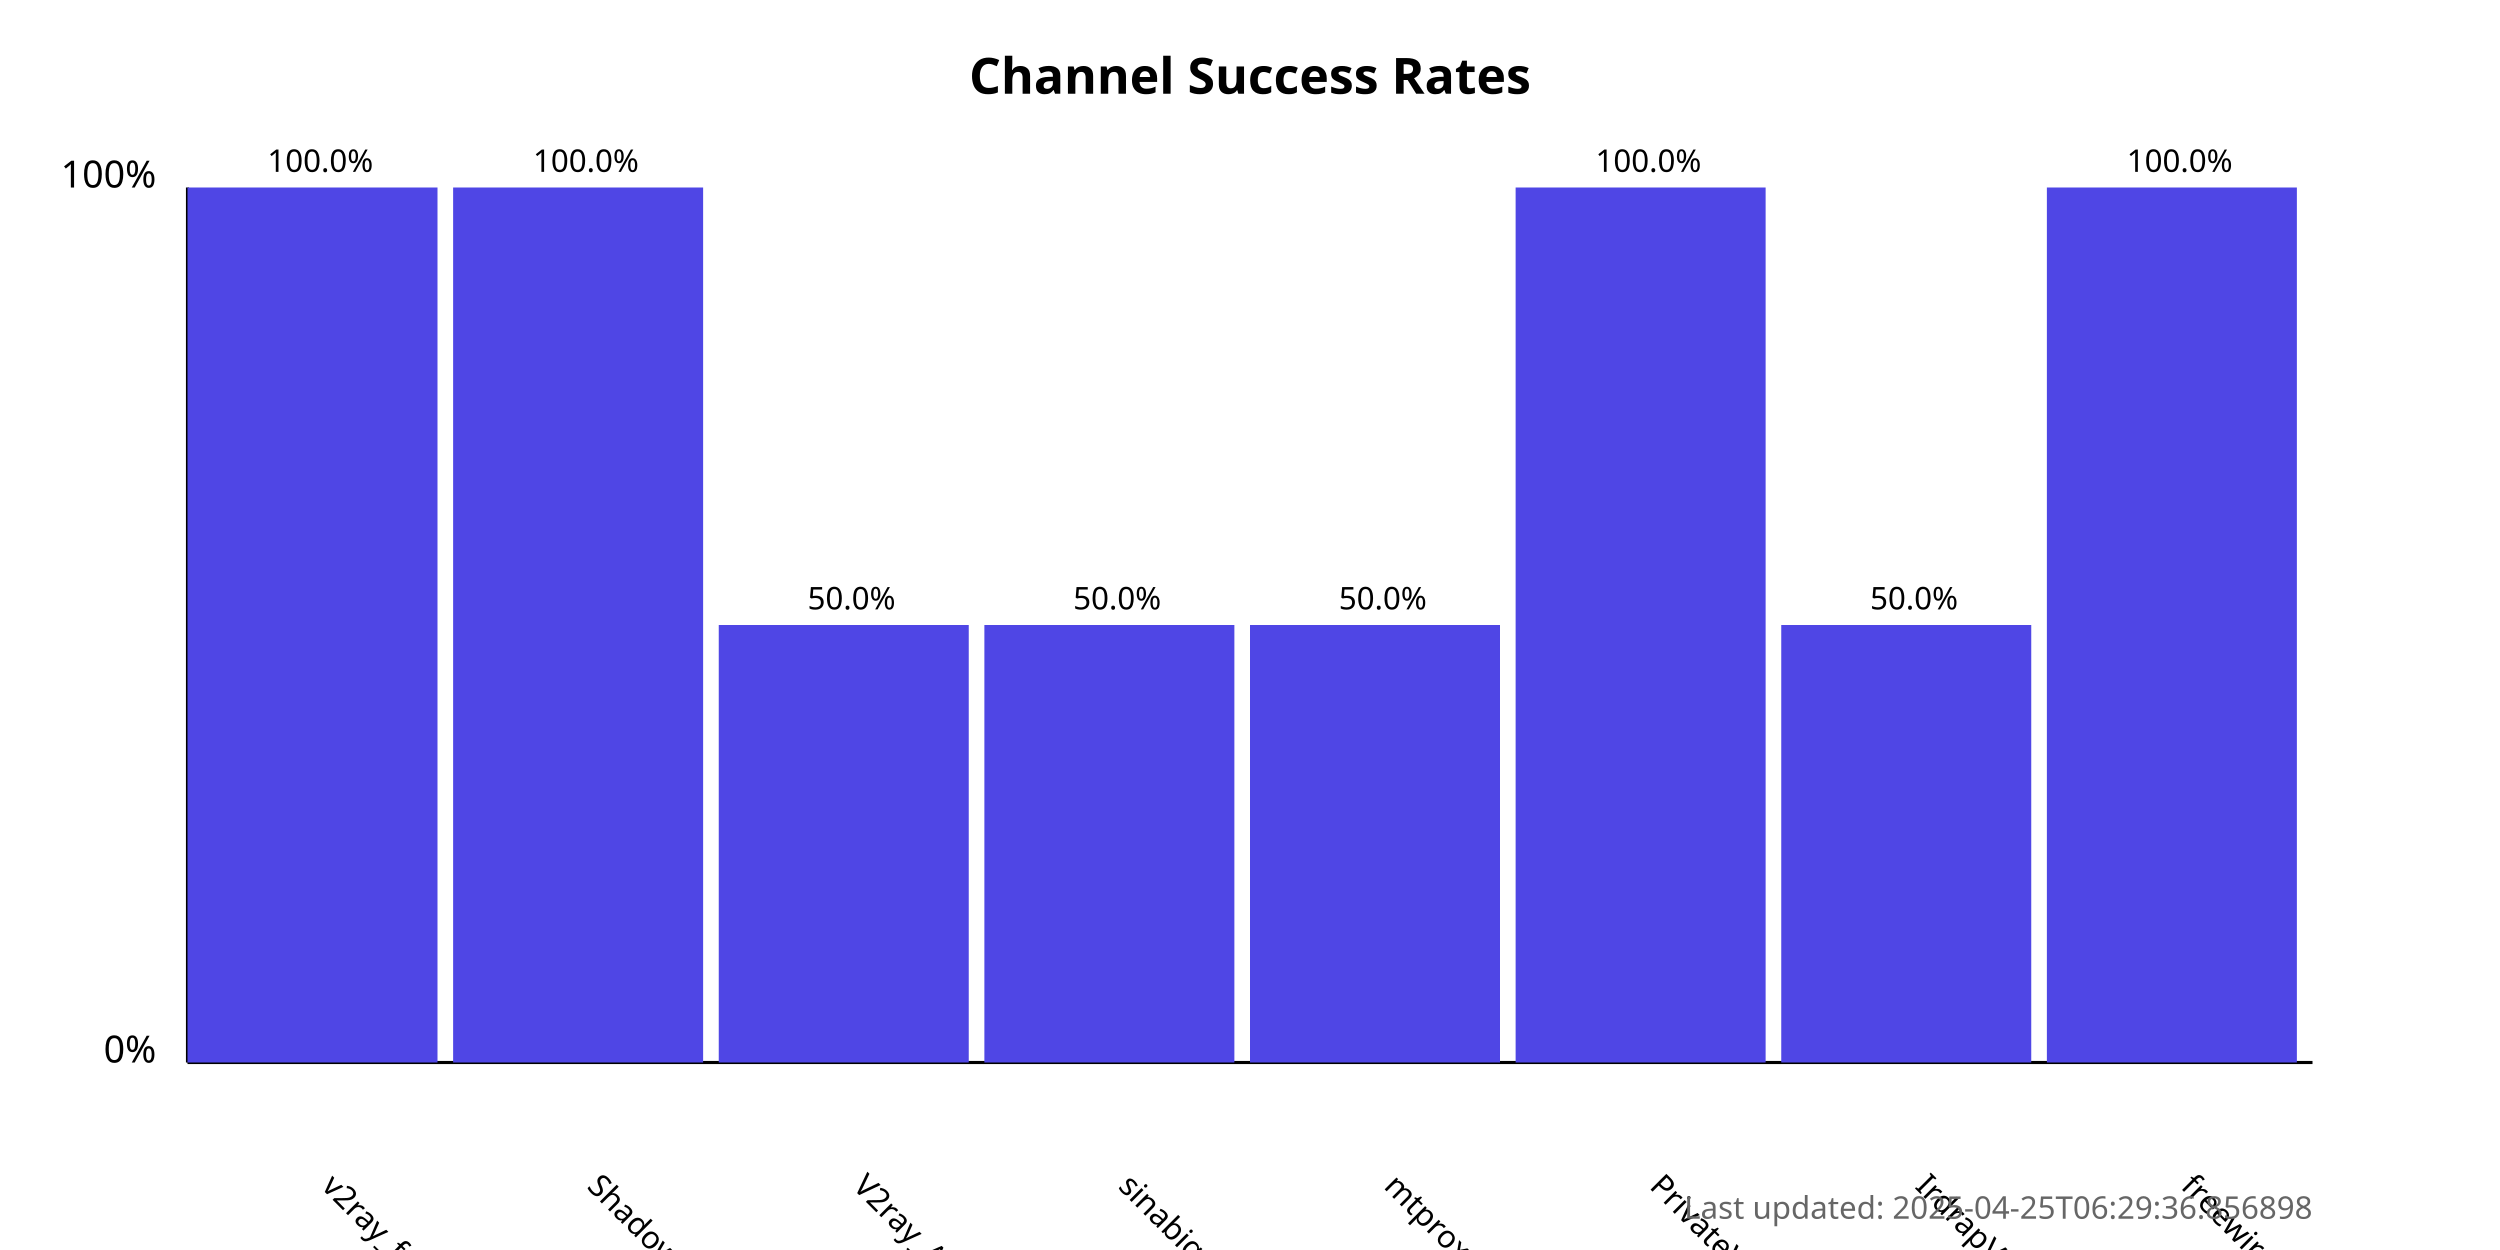
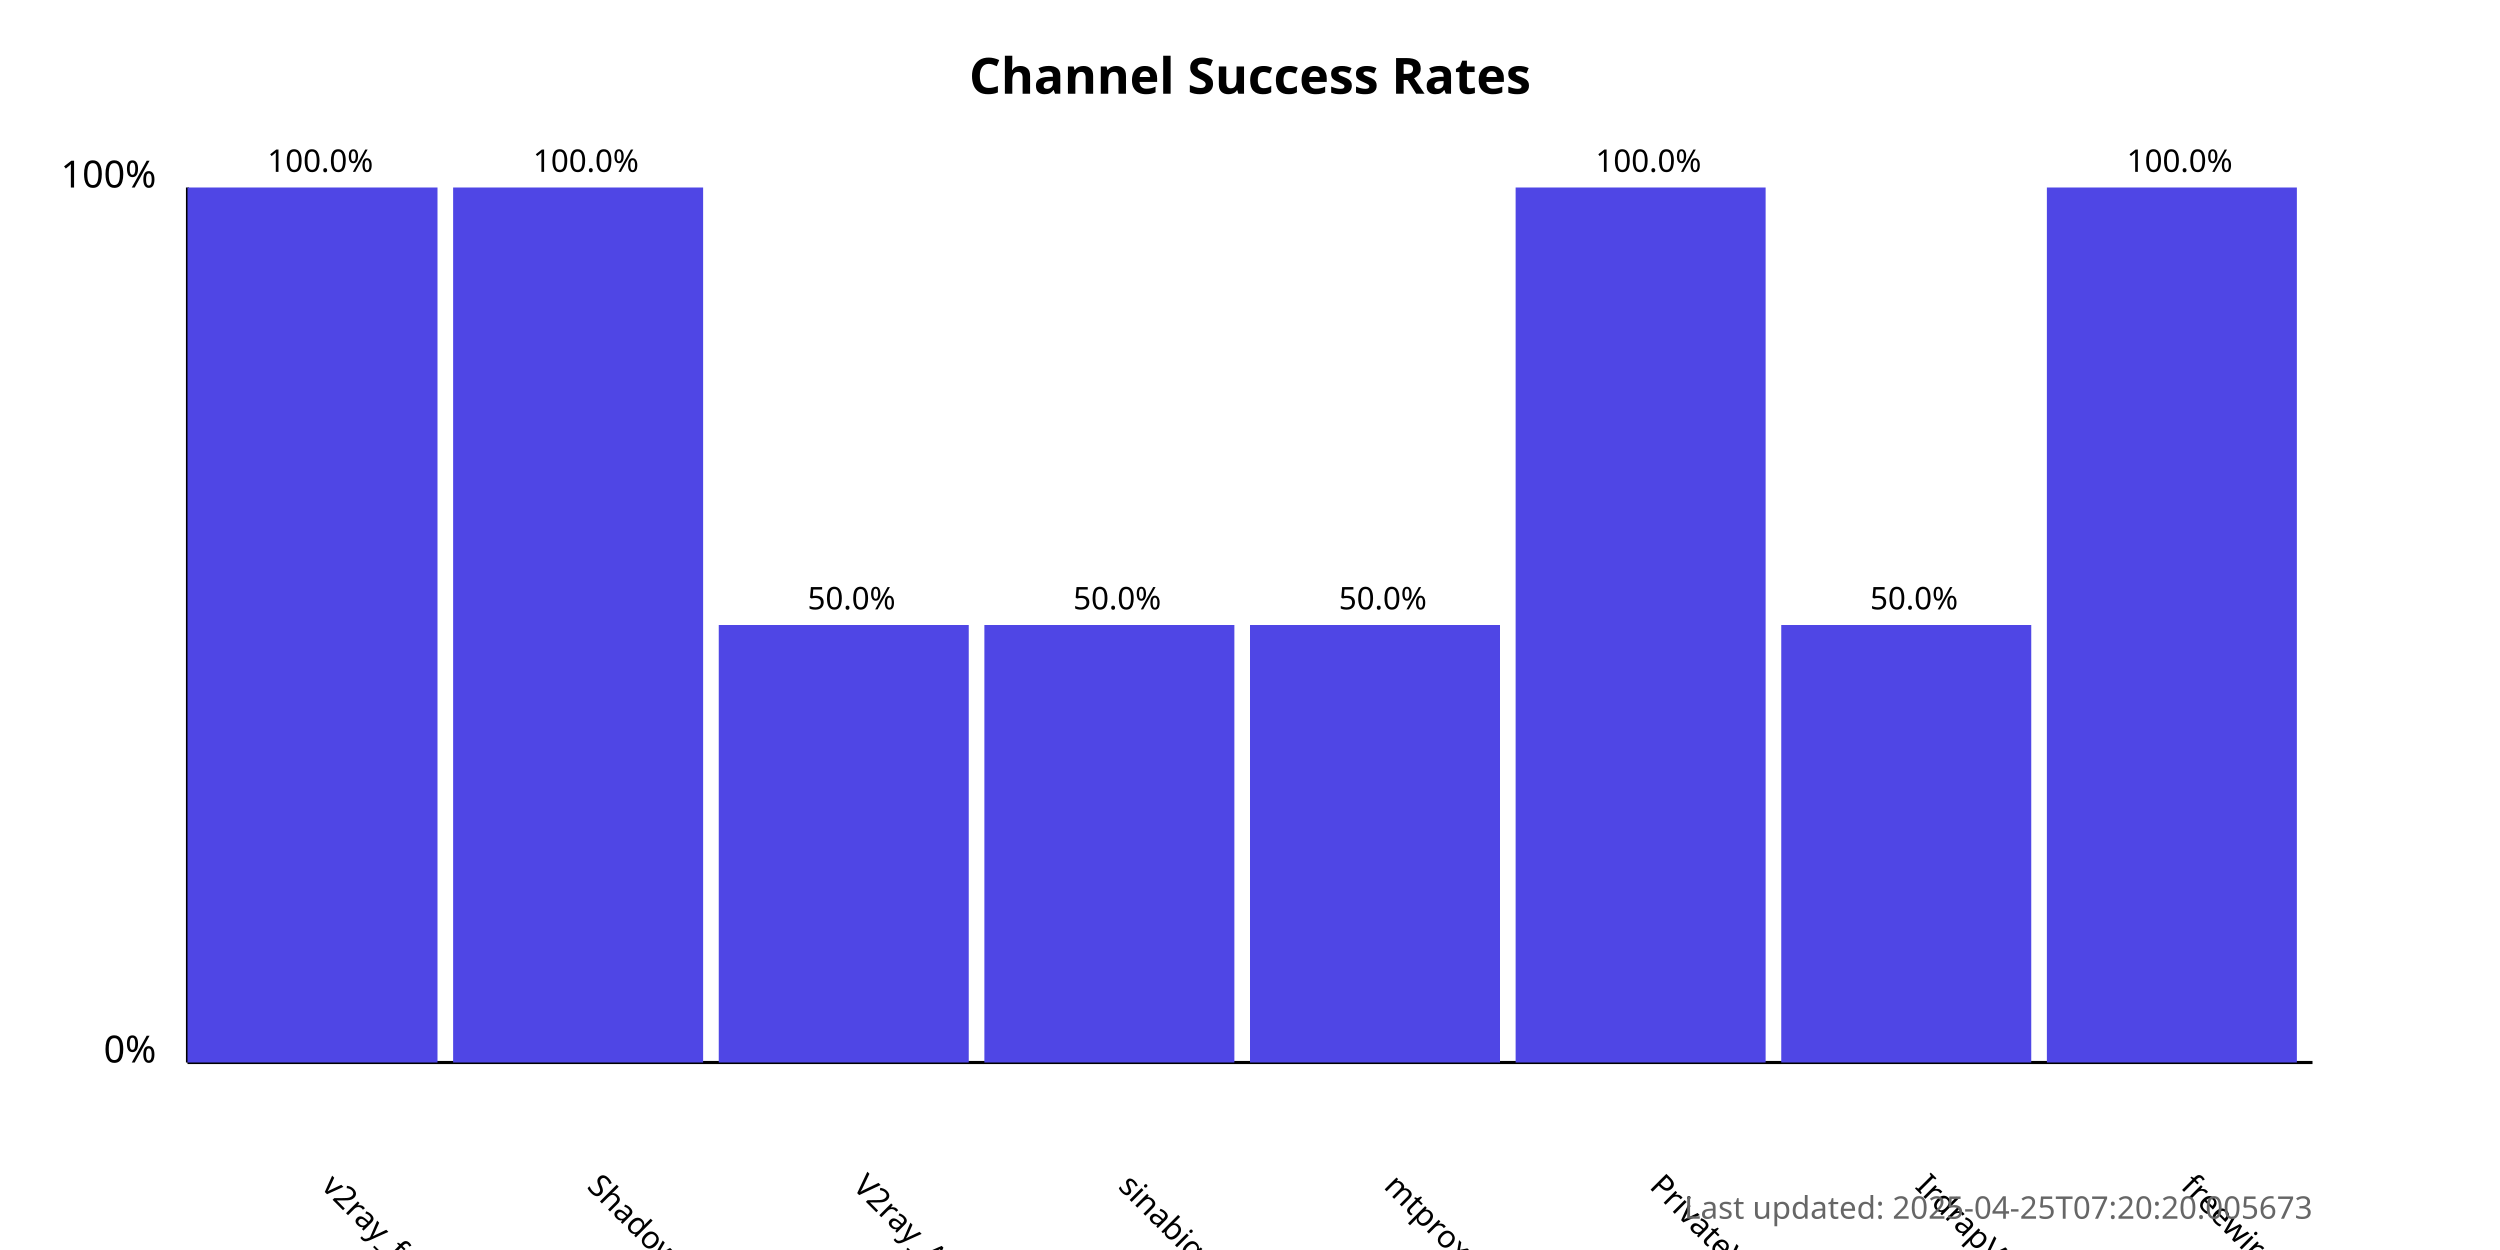
<svg xmlns="http://www.w3.org/2000/svg" width="800" height="400">
  <style>
            .chart-title { font: bold 16px sans-serif; }
            .axis-label { font: 12px sans-serif; }
            .tick-label { font: 10px sans-serif; }
            .bar { fill: #4f46e5; }
            .bar:hover { fill: #6366f1; }
            .timestamp { font: 10px sans-serif; fill: #666; }
        </style>
  <text x="400.0" y="30" text-anchor="middle" class="chart-title">
            Channel Success Rates
        </text>
  <line x1="60" y1="340" x2="60" y2="60" stroke="black" stroke-width="1" />
  <line x1="60" y1="340" x2="740" y2="340" stroke="black" stroke-width="1" />
  <text x="50" y="340" text-anchor="end" class="axis-label">0%</text>
  <text x="50" y="60" text-anchor="end" class="axis-label">100%</text>
  <g>
    <rect x="60" y="60.0" width="80.0" height="280.0" class="bar" />
    <text x="102.5" y="380" transform="rotate(45, 102.5, 380)" text-anchor="start" class="tick-label">
                v2ray_free_conf
            </text>
    <text x="102.5" y="55.0" text-anchor="middle" class="tick-label">
                100.0%
            </text>
  </g>
  <g>
    <rect x="145.0" y="60.0" width="80.0" height="280.0" class="bar" />
    <text x="187.5" y="380" transform="rotate(45, 187.5, 380)" text-anchor="start" class="tick-label">
                ShadowProxy66
            </text>
    <text x="187.5" y="55.0" text-anchor="middle" class="tick-label">
                100.0%
            </text>
  </g>
  <g>
    <rect x="230.0" y="200.0" width="80.0" height="140.0" class="bar" />
    <text x="272.5" y="380" transform="rotate(45, 272.5, 380)" text-anchor="start" class="tick-label">
                V2ray_Alpha
            </text>
    <text x="272.5" y="195.0" text-anchor="middle" class="tick-label">
                50.0%
            </text>
  </g>
  <g>
    <rect x="315.0" y="200.0" width="80.0" height="140.0" class="bar" />
    <text x="357.5" y="380" transform="rotate(45, 357.5, 380)" text-anchor="start" class="tick-label">
                sinabigo
            </text>
    <text x="357.5" y="195.0" text-anchor="middle" class="tick-label">
                50.0%
            </text>
  </g>
  <g>
    <rect x="400.0" y="200.0" width="80.0" height="140.0" class="bar" />
    <text x="442.5" y="380" transform="rotate(45, 442.5, 380)" text-anchor="start" class="tick-label">
                mtproxy_lists
            </text>
    <text x="442.5" y="195.0" text-anchor="middle" class="tick-label">
                50.0%
            </text>
  </g>
  <g>
    <rect x="485.0" y="60.0" width="80.0" height="280.0" class="bar" />
    <text x="527.5" y="380" transform="rotate(45, 527.5, 380)" text-anchor="start" class="tick-label">
                PrivateVPNs
            </text>
    <text x="527.5" y="55.0" text-anchor="middle" class="tick-label">
                100.0%
            </text>
  </g>
  <g>
    <rect x="570.0" y="200.0" width="80.0" height="140.0" class="bar" />
    <text x="612.5" y="380" transform="rotate(45, 612.5, 380)" text-anchor="start" class="tick-label">
                IrdrapVPNnews
            </text>
    <text x="612.5" y="195.0" text-anchor="middle" class="tick-label">
                50.0%
            </text>
  </g>
  <g>
    <rect x="655.0" y="60.0" width="80.0" height="280.0" class="bar" />
    <text x="697.5" y="380" transform="rotate(45, 697.5, 380)" text-anchor="start" class="tick-label">
                freewireguard
            </text>
    <text x="697.5" y="55.0" text-anchor="middle" class="tick-label">
                100.0%
            </text>
  </g>
  <text x="740" y="390" text-anchor="end" class="timestamp">
-             Last updated: 2025-04-25T06:29:36.856898
+             Last updated: 2025-04-25T07:20:20.005673
        </text>
</svg>
